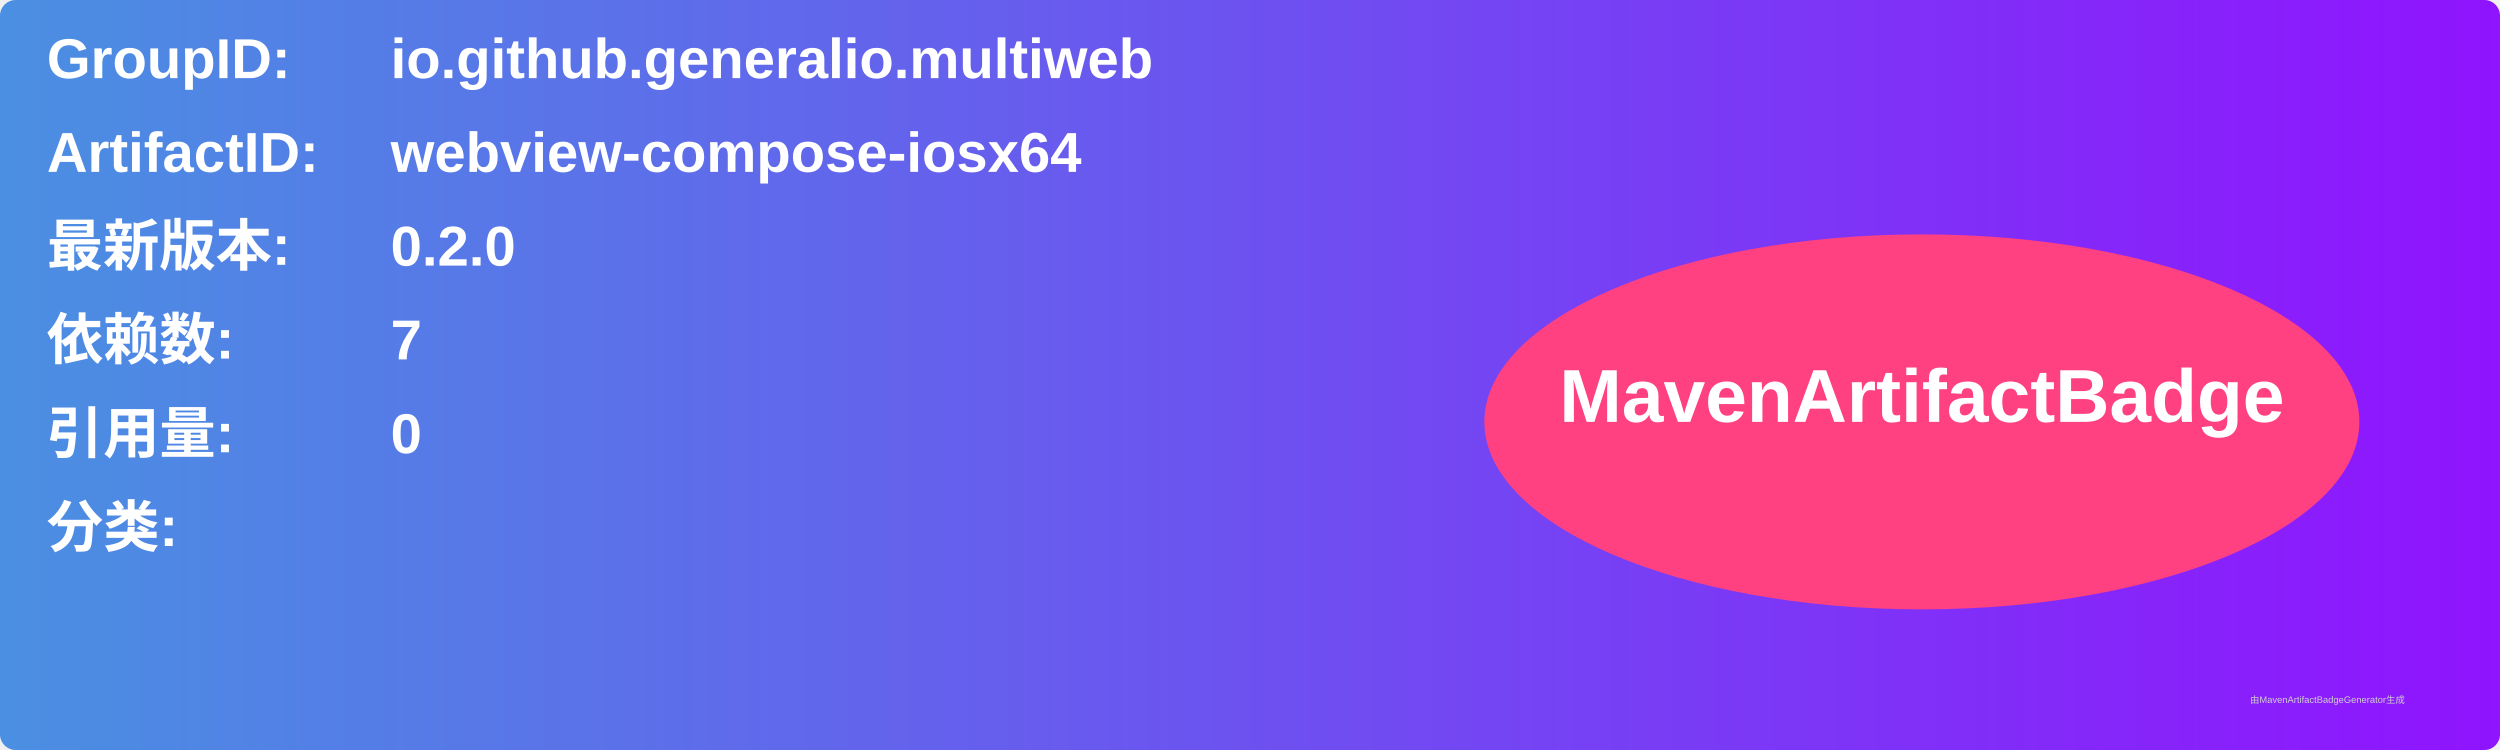
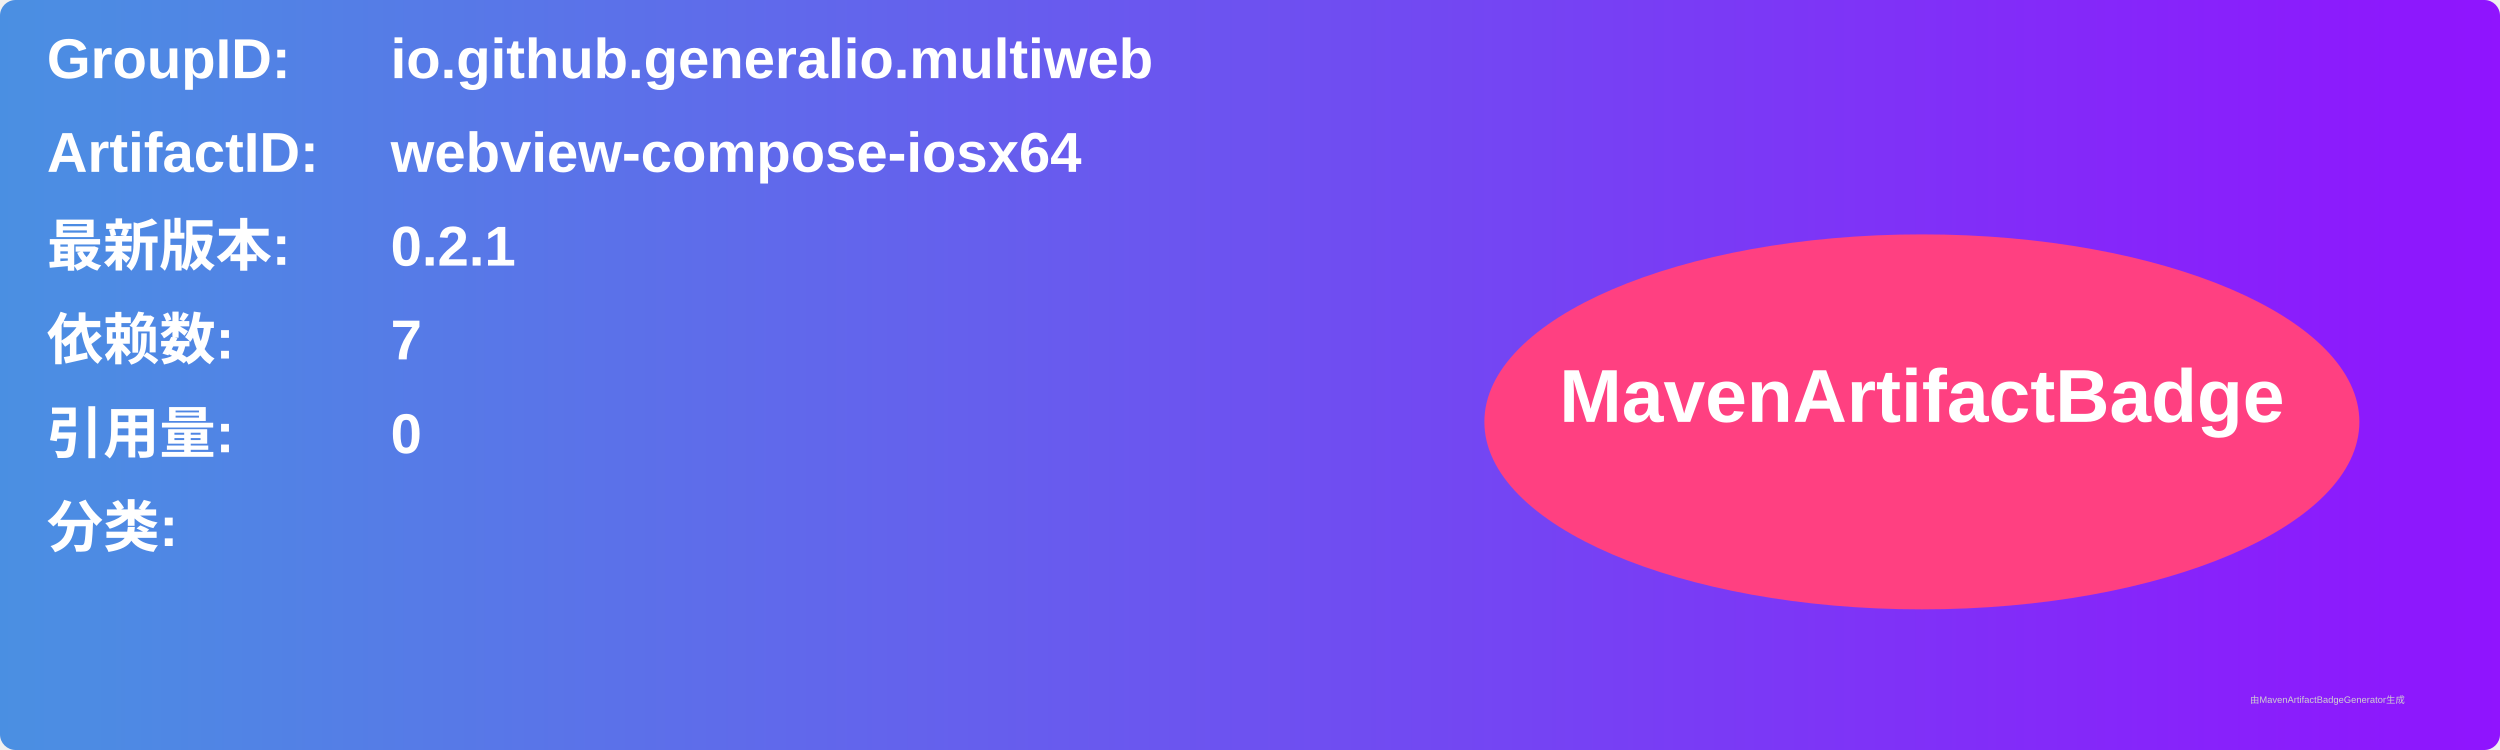
<svg xmlns="http://www.w3.org/2000/svg" width="800" height="240" viewBox="0 0 800 240">
  <linearGradient id="grad" x1="0%" y1="0%" x2="100%" y2="0%">
    <stop offset="0%" stop-color="#4a90e2" />
    <stop offset="100%" stop-color="#9013fe" />
  </linearGradient>
  <rect width="100%" height="100%" rx="5" ry="5" fill="url(#grad)" />
  <g transform="translate(15, 15)">
    <text x="0" y="10" font-family="Arial" font-size="18" fill="white" font-weight="bold" width="260">GroupID:</text>
    <text x="110" y="10" font-family="Arial" font-size="18" fill="white" font-weight="bold" width="460">io.github.generalio.multiweb</text>
    <text x="0" y="40" font-family="Arial" font-size="18" fill="white" font-weight="bold" width="260">ArtifactID:</text>
    <text x="110" y="40" font-family="Arial" font-size="18" fill="white" font-weight="bold" width="460">webview-compose-iosx64</text>
    <text x="0" y="70" font-family="Arial" font-size="18" fill="white" font-weight="bold">最新版本:</text>
    <text x="110" y="70" font-family="Arial" font-size="18" fill="white" font-weight="bold">
-       <tspan font-weight="bold">0.2.0</tspan>
+       <tspan font-weight="bold">0.2.1</tspan>
    </text>
    <text x="0" y="100" font-family="Arial" font-size="18" fill="white" font-weight="bold">依赖数: </text>
    <text x="110" y="100" font-family="Arial" font-size="18" fill="white">
      <tspan font-weight="bold">7</tspan>
    </text>
    <text x="0" y="130" font-family="Arial" font-size="18" fill="white" font-weight="bold">引用量: </text>
    <text x="110" y="130" font-family="Arial" font-size="18" fill="white">
      <tspan font-weight="bold">0</tspan>
    </text>
    <text x="0" y="160" font-family="Arial" font-size="18" fill="white" font-weight="bold">分类:</text>
    <text x="10" y="190" font-family="Arial" font-size="10" fill="white">
      <tspan font-weight="bold" />
    </text>
    <ellipse cx="600" cy="120" rx="140" ry="60" fill="#ff4081" />
    <text x="600" y="120" text-anchor="middle" font-family="Arial" font-size="24" fill="white" font-weight="bold">MavenArtifactBadge</text>
  </g>
  <text x="720" y="225" font-family="Arial" font-size="3" fill="#d0d0d0">由MavenArtifactBadgeGenerator生成</text>
</svg>
